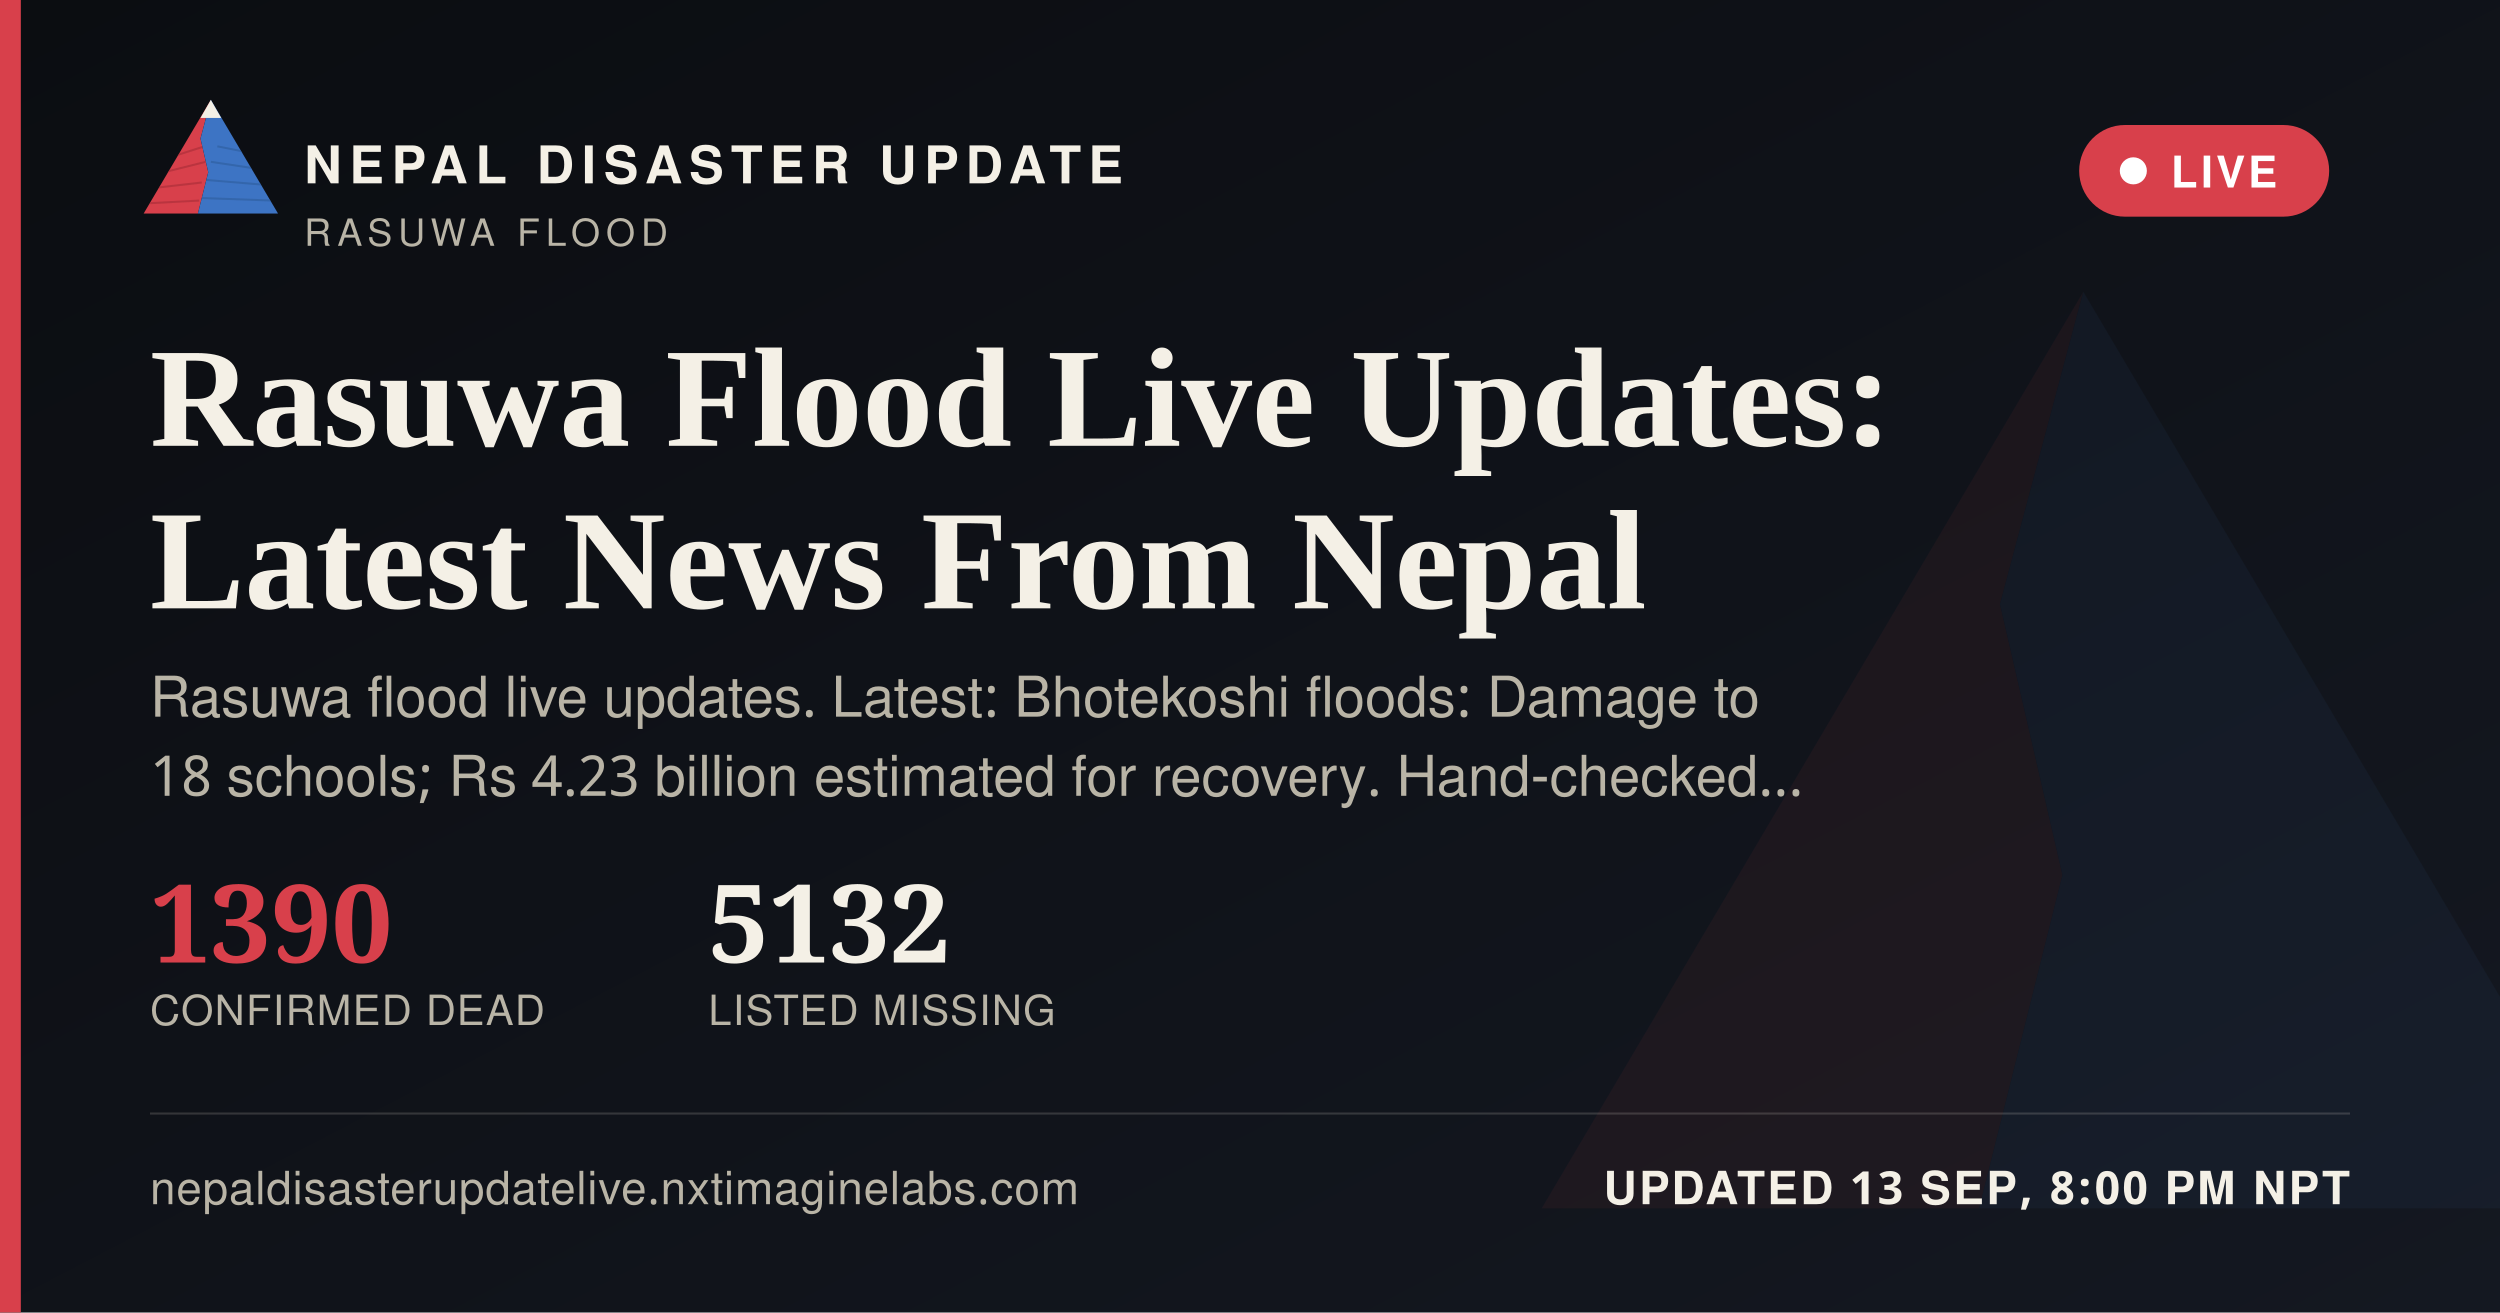
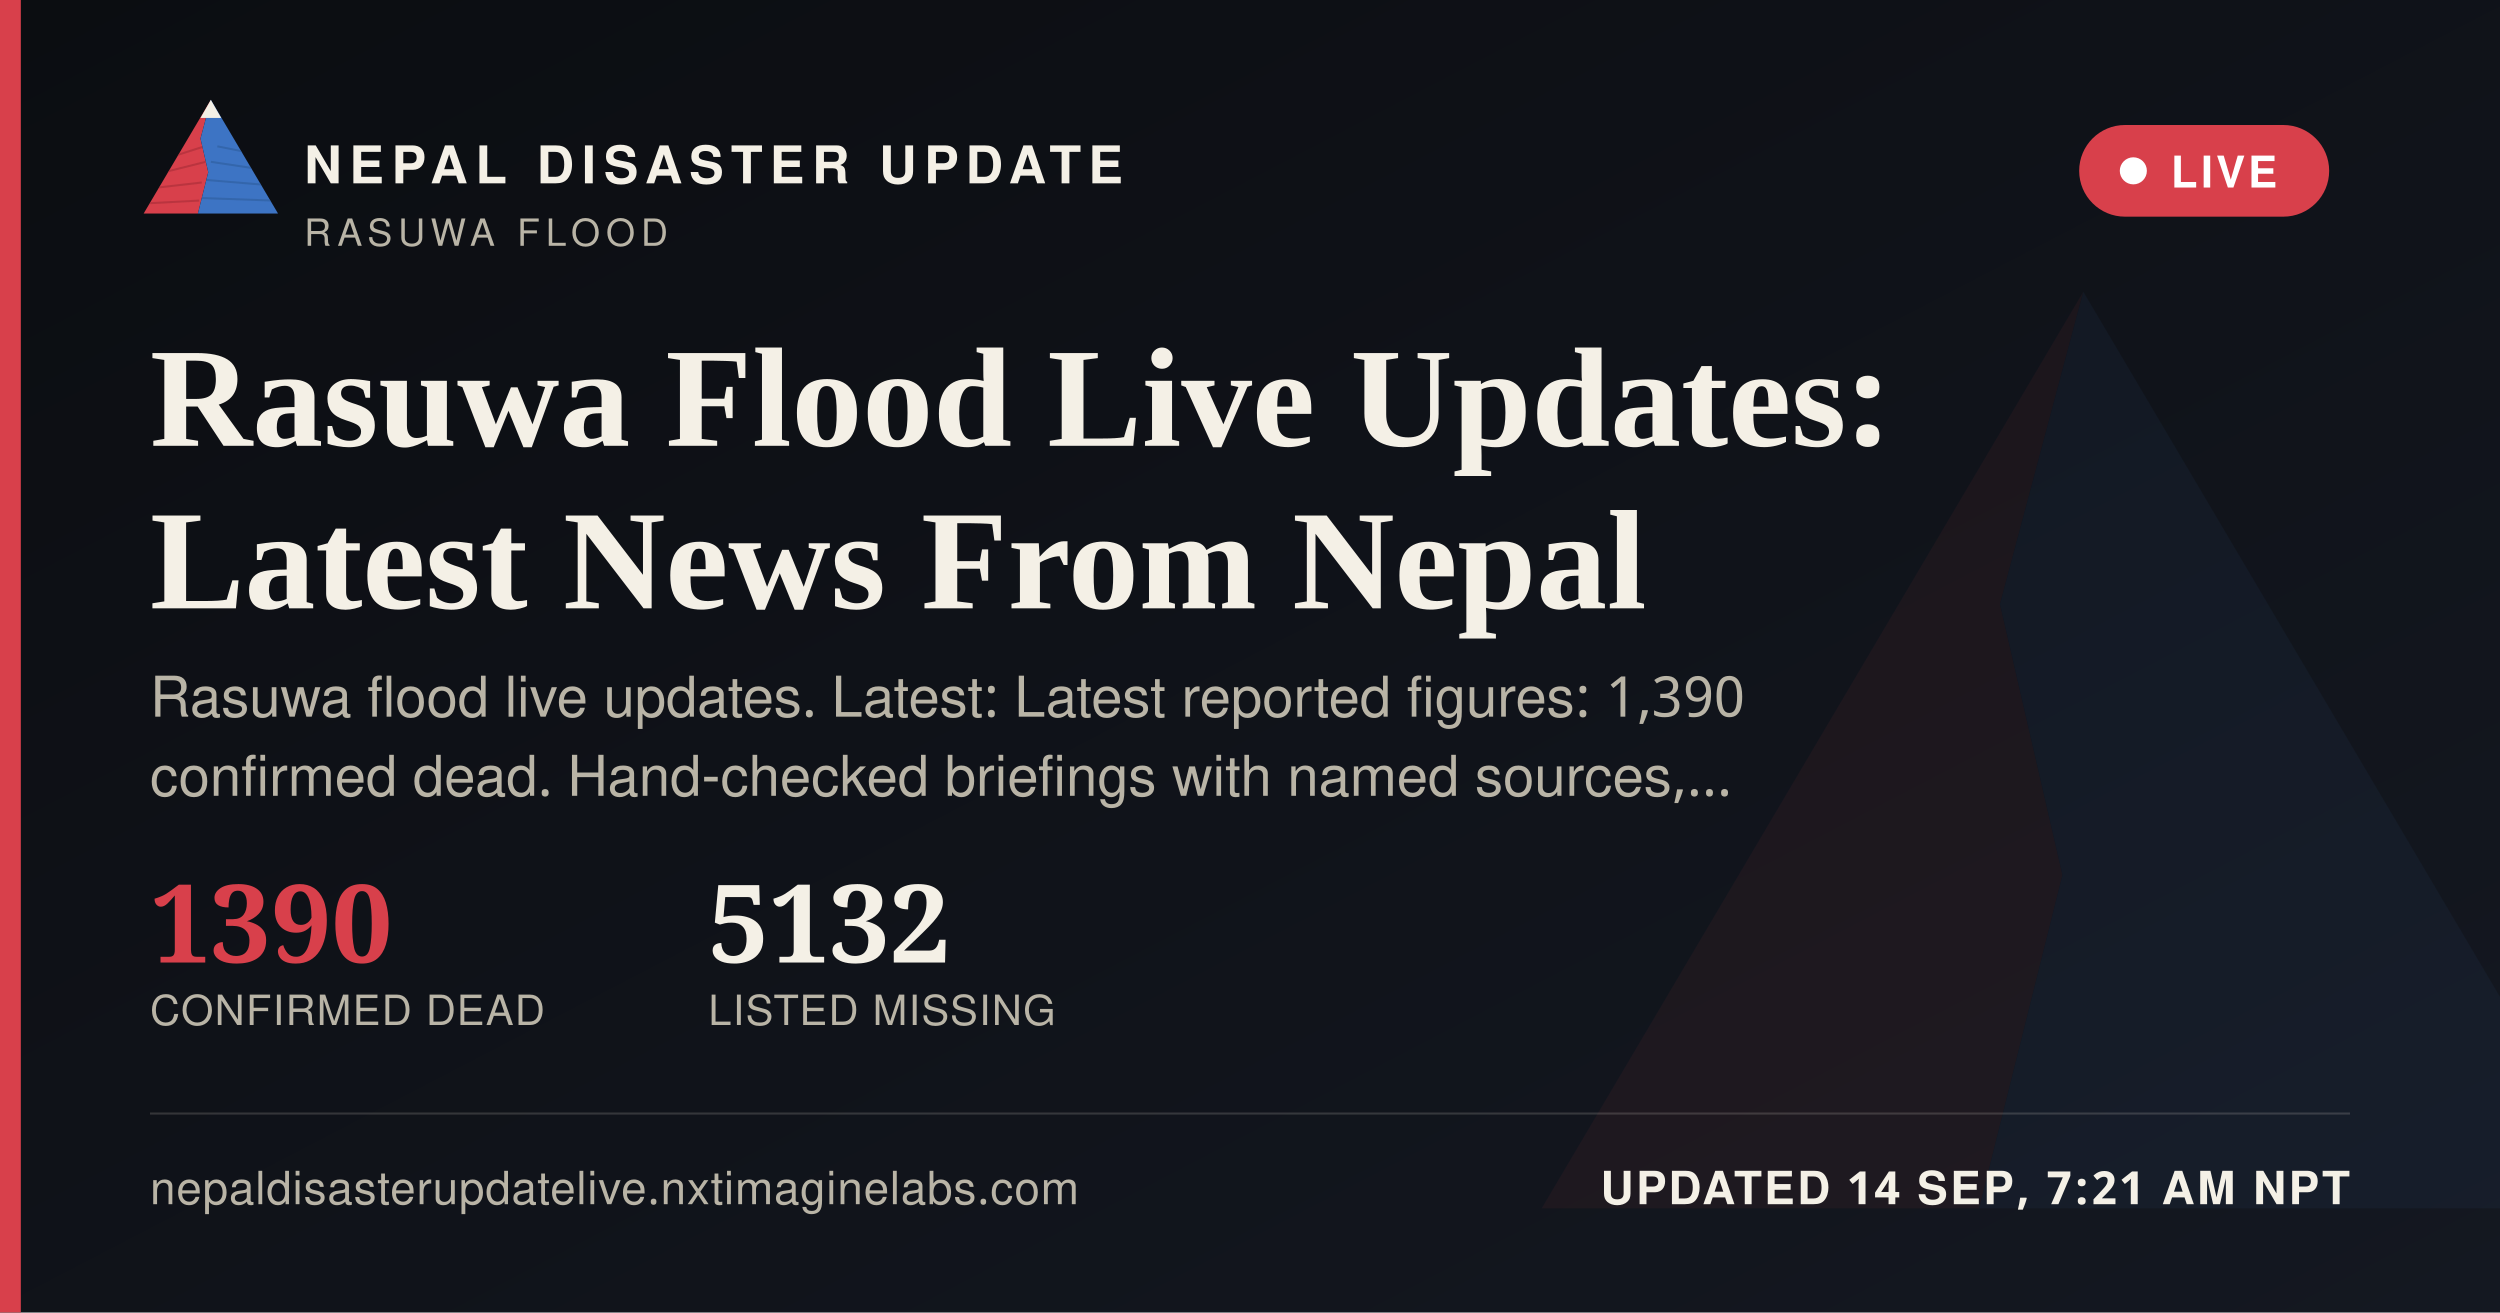
<svg xmlns="http://www.w3.org/2000/svg" width="1200" height="630" viewBox="0 0 1200 630">
  <defs>
    <linearGradient id="ogbg" x1="0" y1="0" x2="1" y2="1">
      <stop offset="0" stop-color="#0B0D11" />
      <stop offset="1" stop-color="#141821" />
    </linearGradient>
  </defs>
  <rect width="1200" height="630" fill="url(#ogbg)" />
  <g transform="translate(700,60) scale(5)" opacity="0.06">
    <polygon points="60,16 52,46 58,72 50,104 8,104" fill="#D8404B" />
    <polygon points="60,16 112,104 50,104 58,72 52,46" fill="#3D74C4" />
  </g>
  <rect x="0" y="0" width="10" height="630" fill="#D8404B" />
  <g transform="translate(64,38) scale(0.62)">
    <g>
      <defs>
        <clipPath id="ogLc">
          <polygon points="60,16 52,46 58,72 50,104 8,104" />
        </clipPath>
        <clipPath id="ogRc">
          <polygon points="60,16 112,104 50,104 58,72 52,46" />
        </clipPath>
      </defs>
      <polygon points="60,16 52,46 58,72 50,104 8,104" fill="#D8404B" />
      <g clip-path="url(#ogLc)" stroke="#A32A34" stroke-width="1.6" fill="none" opacity="0.55">
        <path d="M30,60 L55,52" />
        <path d="M24,72 L56,64" />
        <path d="M18,84 L53,80" />
        <path d="M13,96 L51,94" />
      </g>
      <polygon points="60,16 112,104 50,104 58,72 52,46" fill="#3D74C4" />
      <g clip-path="url(#ogRc)" stroke="#2A5793" stroke-width="1.6" fill="none" opacity="0.5">
        <path d="M65,52 L95,58" />
        <path d="M60,64 L100,70" />
        <path d="M56,78 L104,82" />
        <path d="M52,92 L108,94" />
      </g>
      <polygon points="60,16 52,30 68,30" fill="#F4F0E6" />
    </g>
  </g>
  <text x="146" y="88" font-family="'Public Sans', 'Noto Sans Devanagari', 'Helvetica Neue', Helvetica, Arial, sans-serif" font-size="25" font-weight="800" letter-spacing="3.6" fill="#F4F0E6">NEPAL DISASTER UPDATE</text>
  <text x="146" y="118" font-family="'Public Sans', 'Noto Sans Devanagari', 'Helvetica Neue', Helvetica, Arial, sans-serif" font-size="18" letter-spacing="2.8" fill="#B9B4A6">RASUWA FLOOD</text>
  <g>
    <rect x="998" y="60" width="120" height="44" rx="22" fill="#D8404B" stroke="none" />
    <circle cx="1024" cy="82" r="6.5" fill="#FFFFFF" />
    <text x="1042" y="90" font-family="'Public Sans', 'Noto Sans Devanagari', 'Helvetica Neue', Helvetica, Arial, sans-serif" font-size="21" font-weight="700" letter-spacing="1.6" fill="#FFFFFF">LIVE</text>
  </g>
  <text x="72" y="214" font-family="Newsreader, 'Noto Serif Devanagari', Georgia, 'Times New Roman', serif" font-size="68" font-weight="600" fill="#F4F0E6">Rasuwa Flood Live Updates:</text>
  <text x="72" y="292" font-family="Newsreader, 'Noto Serif Devanagari', Georgia, 'Times New Roman', serif" font-size="68" font-weight="600" fill="#F4F0E6">Latest News From Nepal</text>
-   <text x="72" y="344" font-family="'Public Sans', 'Noto Sans Devanagari', 'Helvetica Neue', Helvetica, Arial, sans-serif" font-size="27" fill="#B9B4A6">Rasuwa flood live updates. Latest: Bhotekoshi floods: Damage to</text>
-   <text x="72" y="382" font-family="'Public Sans', 'Noto Sans Devanagari', 'Helvetica Neue', Helvetica, Arial, sans-serif" font-size="27" fill="#B9B4A6">18 schools; Rs 4.23 billion estimated for recovery. Hand-checked…</text>
+   <text x="72" y="344" font-family="'Public Sans', 'Noto Sans Devanagari', 'Helvetica Neue', Helvetica, Arial, sans-serif" font-size="27" fill="#B9B4A6">Rasuwa flood live updates. Latest: Latest reported figures: 1,390</text>
+   <text x="72" y="382" font-family="'Public Sans', 'Noto Sans Devanagari', 'Helvetica Neue', Helvetica, Arial, sans-serif" font-size="27" fill="#B9B4A6">confirmed dead. Hand-checked briefings with named sources,…</text>
  <g transform="translate(72,462)">
    <text x="0" y="0" font-family="Newsreader, 'Noto Serif Devanagari', Georgia, 'Times New Roman', serif" font-size="52" font-weight="600" fill="#D8404B">1390</text>
    <text x="0" y="30" font-family="'Public Sans', 'Noto Sans Devanagari', 'Helvetica Neue', Helvetica, Arial, sans-serif" font-size="20" letter-spacing="0.6" fill="#B9B4A6">CONFIRMED DEAD</text>
    <text x="268" y="0" font-family="Newsreader, 'Noto Serif Devanagari', Georgia, 'Times New Roman', serif" font-size="52" font-weight="600" fill="#F4F0E6">5132</text>
    <text x="268" y="30" font-family="'Public Sans', 'Noto Sans Devanagari', 'Helvetica Neue', Helvetica, Arial, sans-serif" font-size="20" letter-spacing="0.6" fill="#B9B4A6">LISTED MISSING</text>
  </g>
  <rect x="72" y="534" width="1056" height="1" fill="rgba(244,240,230,0.16)" />
  <text x="72" y="578" font-family="'Public Sans', 'Noto Sans Devanagari', 'Helvetica Neue', Helvetica, Arial, sans-serif" font-size="22" fill="#B9B4A6" letter-spacing="0.4">nepaldisasterupdatelive.nxtimaginelabs.com</text>
-   <text x="1128" y="578" text-anchor="end" font-family="'Public Sans', 'Noto Sans Devanagari', 'Helvetica Neue', Helvetica, Arial, sans-serif" font-size="22" font-weight="700" letter-spacing="1.2" fill="#F4F0E6">UPDATED 13 SEP, 8:00 PM NPT</text>
+   <text x="1128" y="578" text-anchor="end" font-family="'Public Sans', 'Noto Sans Devanagari', 'Helvetica Neue', Helvetica, Arial, sans-serif" font-size="22" font-weight="700" letter-spacing="1.2" fill="#F4F0E6">UPDATED 14 SEP, 7:21 AM NPT</text>
</svg>
